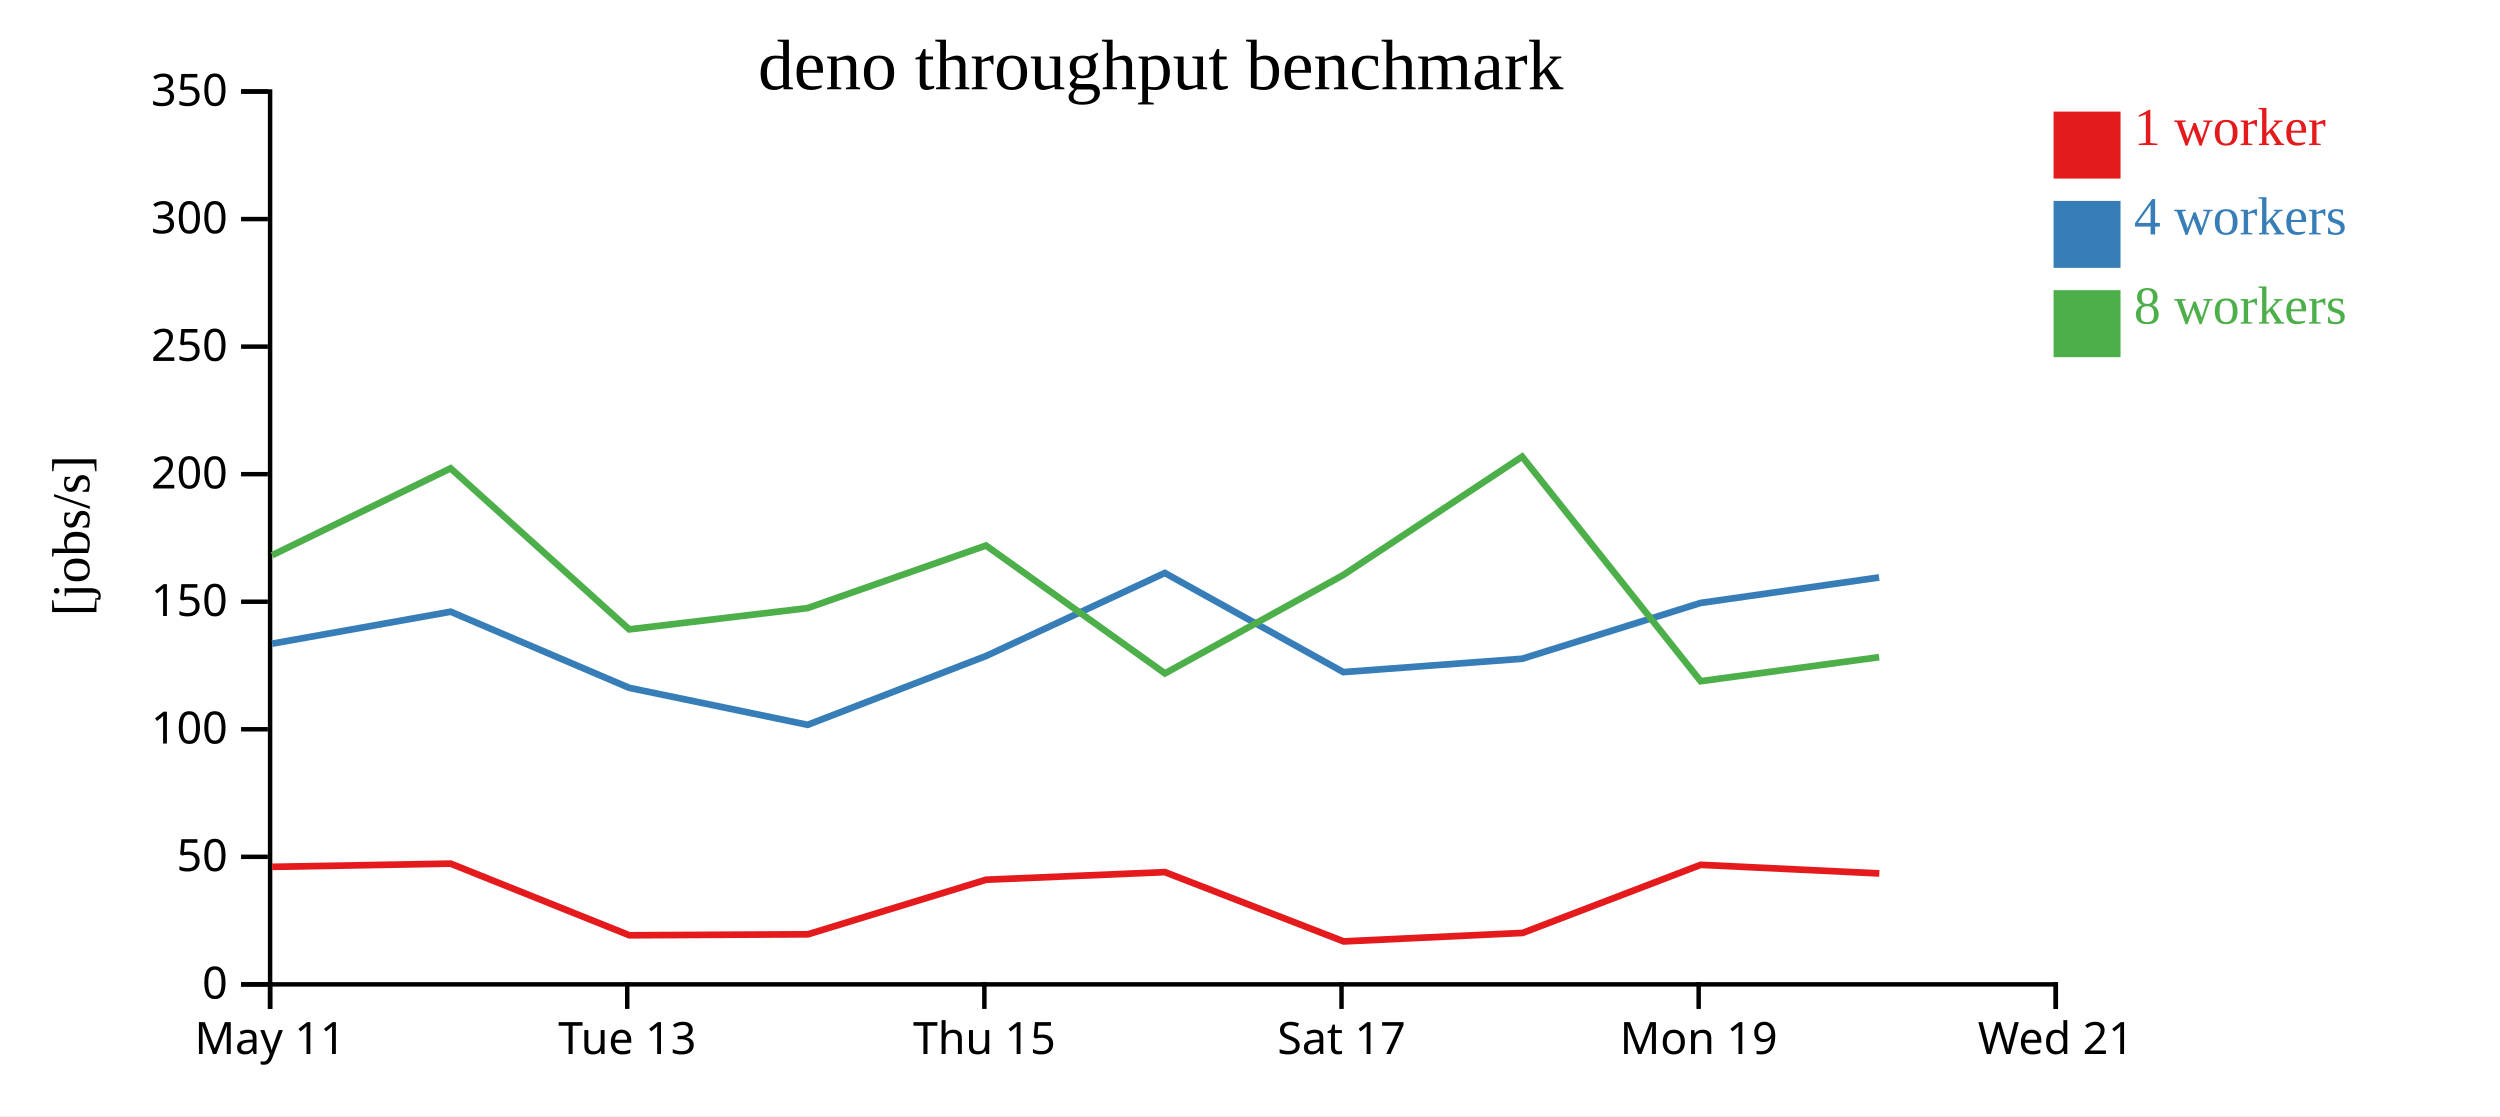
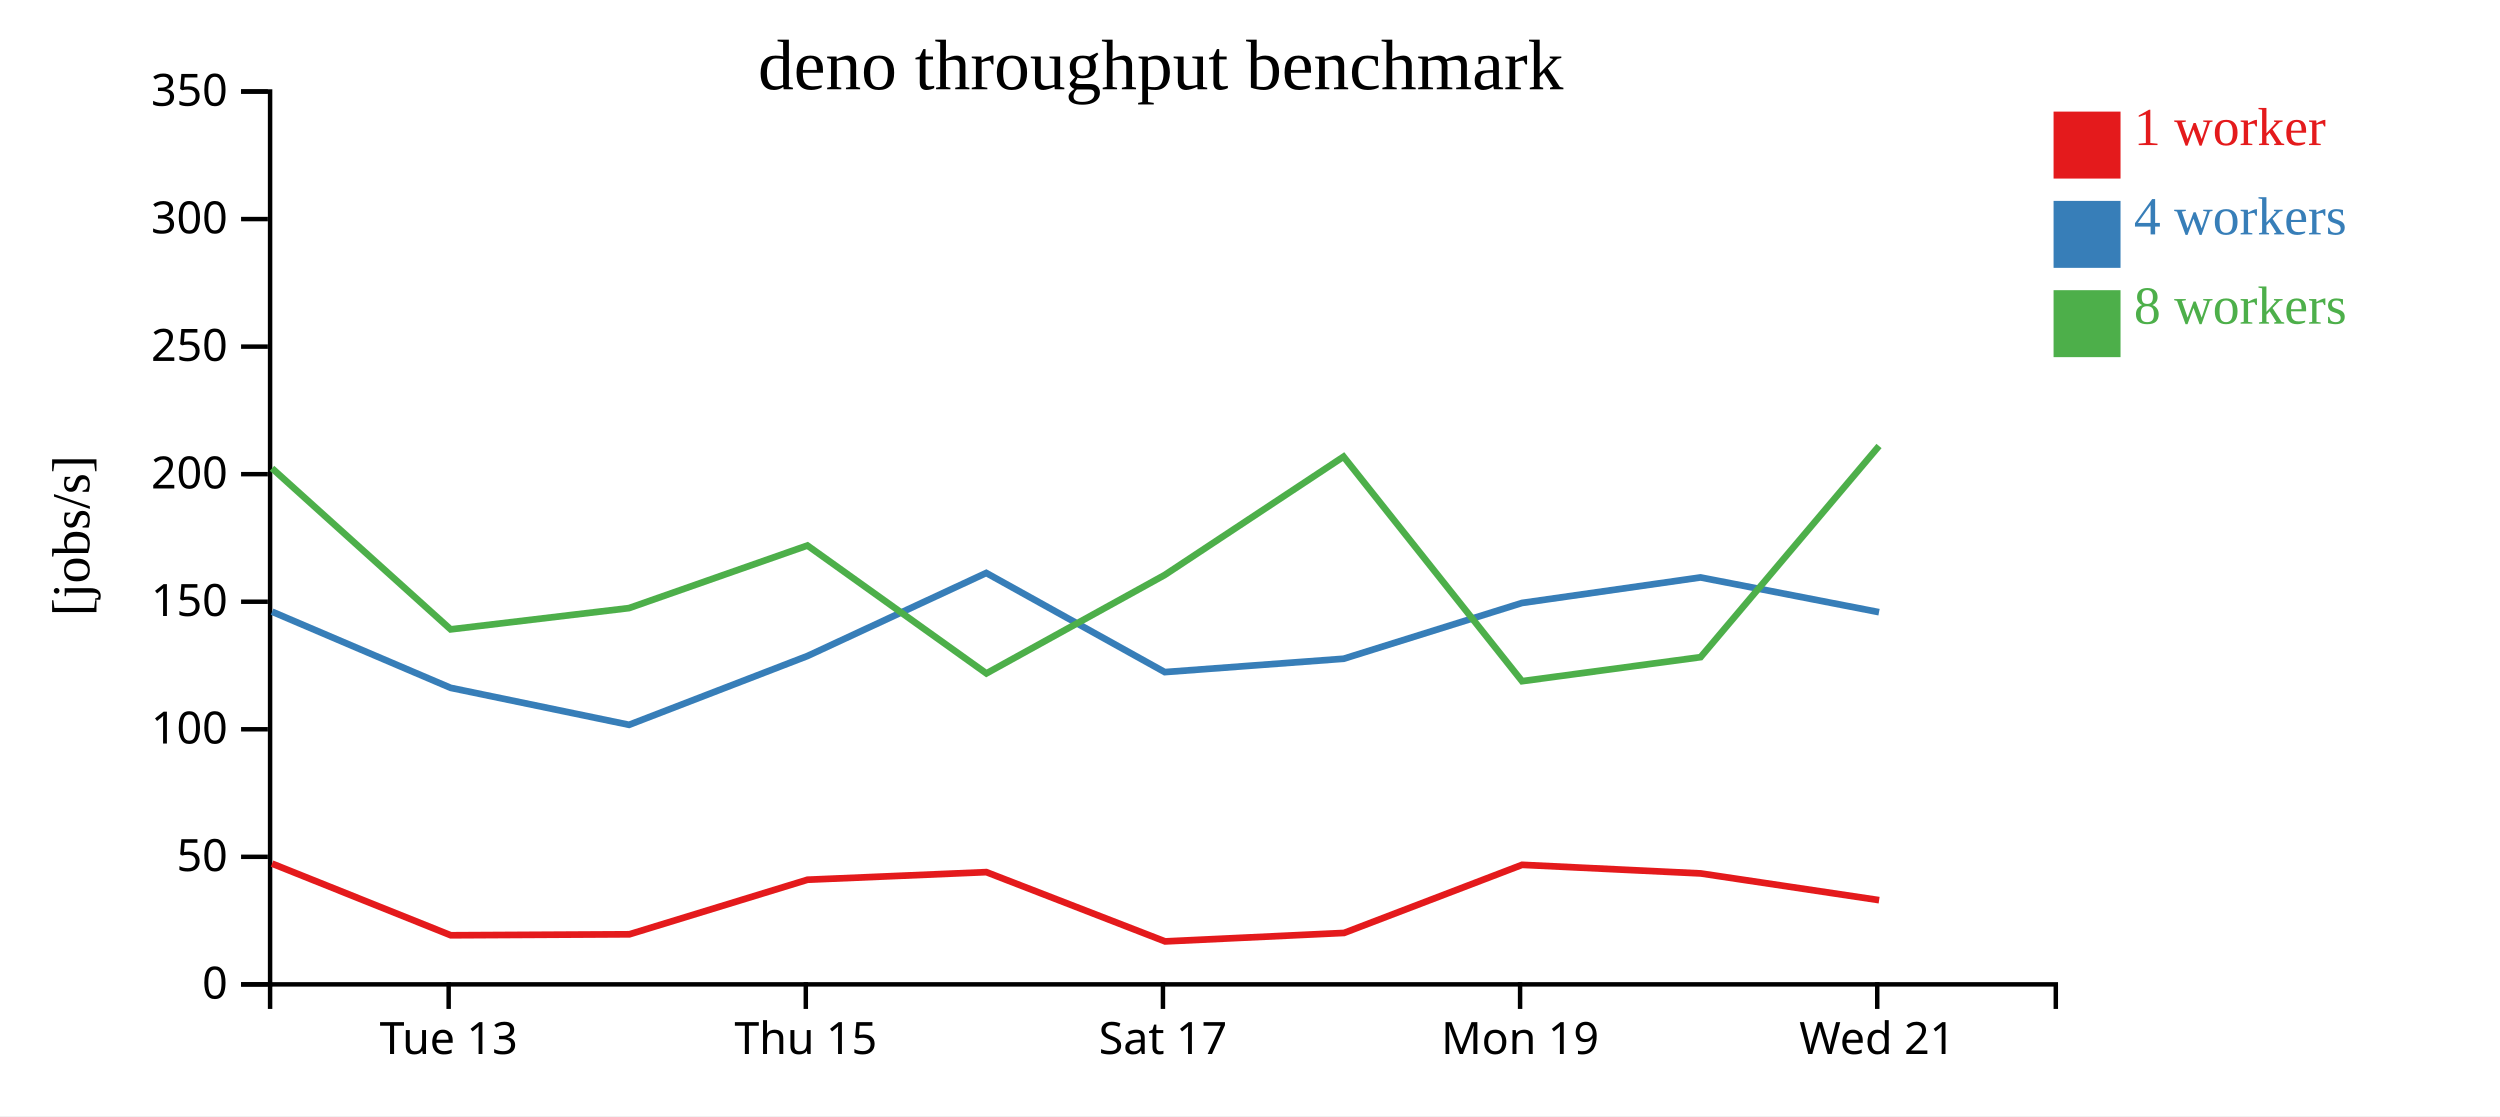
<svg xmlns="http://www.w3.org/2000/svg" width="560" height="250">
  <rect width="100%" height="100%" fill="white" />
  <g transform="translate(60,20)">
    <g transform="translate(0,200)" fill="none" font-size="10" font-family="sans-serif" text-anchor="middle">
      <path class="domain" stroke="currentColor" d="M0.5,6V0.5H400.5V6" />
-       <g class="tick" opacity="1" transform="translate(0.5,0)">
-         <line stroke="currentColor" y2="6" />
-         <text fill="currentColor" y="9" dy="0.71em">May 11</text>
-       </g>
-       <g class="tick" opacity="1" transform="translate(80.5,0)">
+       <g class="tick" opacity="1" transform="translate(40.5,0)">
        <line stroke="currentColor" y2="6" />
        <text fill="currentColor" y="9" dy="0.71em">Tue 13</text>
      </g>
-       <g class="tick" opacity="1" transform="translate(160.5,0)">
+       <g class="tick" opacity="1" transform="translate(120.5,0)">
        <line stroke="currentColor" y2="6" />
        <text fill="currentColor" y="9" dy="0.71em">Thu 15</text>
      </g>
-       <g class="tick" opacity="1" transform="translate(240.5,0)">
+       <g class="tick" opacity="1" transform="translate(200.5,0)">
        <line stroke="currentColor" y2="6" />
        <text fill="currentColor" y="9" dy="0.71em">Sat 17</text>
      </g>
-       <g class="tick" opacity="1" transform="translate(320.5,0)">
+       <g class="tick" opacity="1" transform="translate(280.5,0)">
        <line stroke="currentColor" y2="6" />
        <text fill="currentColor" y="9" dy="0.71em">Mon 19</text>
      </g>
-       <g class="tick" opacity="1" transform="translate(400.5,0)">
+       <g class="tick" opacity="1" transform="translate(360.5,0)">
        <line stroke="currentColor" y2="6" />
        <text fill="currentColor" y="9" dy="0.71em">Wed 21</text>
      </g>
    </g>
    <g fill="none" font-size="10" font-family="sans-serif" text-anchor="end">
      <path class="domain" stroke="currentColor" d="M-6,200.5H0.5V0.5H-6" />
      <g class="tick" opacity="1" transform="translate(0,200.5)">
        <line stroke="currentColor" x2="-6" />
        <text fill="currentColor" x="-9" dy="0.32em">0</text>
      </g>
      <g class="tick" opacity="1" transform="translate(0,171.9286)">
        <line stroke="currentColor" x2="-6" />
        <text fill="currentColor" x="-9" dy="0.32em">50</text>
      </g>
      <g class="tick" opacity="1" transform="translate(0,143.3571)">
        <line stroke="currentColor" x2="-6" />
        <text fill="currentColor" x="-9" dy="0.32em">100</text>
      </g>
      <g class="tick" opacity="1" transform="translate(0,114.7857)">
        <line stroke="currentColor" x2="-6" />
        <text fill="currentColor" x="-9" dy="0.32em">150</text>
      </g>
      <g class="tick" opacity="1" transform="translate(0,86.21429)">
        <line stroke="currentColor" x2="-6" />
        <text fill="currentColor" x="-9" dy="0.32em">200</text>
      </g>
      <g class="tick" opacity="1" transform="translate(0,57.64286)">
        <line stroke="currentColor" x2="-6" />
        <text fill="currentColor" x="-9" dy="0.32em">250</text>
      </g>
      <g class="tick" opacity="1" transform="translate(0,29.07143)">
        <line stroke="currentColor" x2="-6" />
        <text fill="currentColor" x="-9" dy="0.32em">300</text>
      </g>
      <g class="tick" opacity="1" transform="translate(0,0.5)">
        <line stroke="currentColor" x2="-6" />
        <text fill="currentColor" x="-9" dy="0.32em">350</text>
      </g>
    </g>
    <text text-anchor="middle" style="font-size: 12px" transform="rotate(-90)" y="-40" x="-100">[jobs/s]</text>
    <text text-anchor="middle" style="font-size: 16px" y="0" x="200">deno throughput benchmark</text>
-     <path class="line" fill="none" stroke="#e41a1c" stroke-width="1.5" d="M0.959,174.174L40.941,173.452L80.981,189.502L120.989,189.283L160.881,177.06L200.939,175.357L240.989,190.877L281.074,188.975L320.948,173.723L360.969,175.651" />
-     <path class="line" fill="none" stroke="#377eb8" stroke-width="1.5" d="M0.955,124.18L40.949,117.024L80.936,134.076L120.911,142.361L160.883,126.94L200.92,108.347L240.907,130.551L280.98,127.557L320.936,115.059L360.916,109.345" />
-     <path class="line" fill="none" stroke="#4daf4a" stroke-width="1.5" d="M0.952,104.369L40.93,84.901L80.937,120.979L120.898,116.213L160.859,102.197L200.948,130.842L240.881,108.805L280.958,82.293L320.94,132.583L360.93,127.2" />
+     <path class="line" fill="none" stroke="#e41a1c" stroke-width="1.5" d="M0.941,173.452L40.981,189.502L80.989,189.283L120.881,177.06L160.939,175.357L200.989,190.877L241.074,188.975L280.948,173.723L320.969,175.651L360.922,181.636" />
+     <path class="line" fill="none" stroke="#377eb8" stroke-width="1.5" d="M0.949,117.024L40.936,134.076L80.911,142.361L120.883,126.94L160.92,108.347L200.907,130.551L240.98,127.557L280.936,115.059L320.916,109.345L360.903,117.128" />
+     <path class="line" fill="none" stroke="#4daf4a" stroke-width="1.5" d="M0.93,84.901L40.937,120.979L80.898,116.213L120.859,102.197L160.948,130.842L200.881,108.805L240.958,82.293L280.94,132.583L320.93,127.2L360.899,79.902" />
    <rect class="dot" x="400" y="5" width="15" height="15" style="fill: #e41a1c;" />
    <rect class="dot" x="400" y="25" width="15" height="15" style="fill: #377eb8;" />
    <rect class="dot" x="400" y="45" width="15" height="15" style="fill: #4daf4a;" />
    <text class="label" x="418" y="12.5" style="fill: #e41a1c; alignment-baseline: middle;" text-anchor="left">1 worker</text>
    <text class="label" x="418" y="32.5" style="fill: #377eb8; alignment-baseline: middle;" text-anchor="left">4 workers</text>
    <text class="label" x="418" y="52.5" style="fill: #4daf4a; alignment-baseline: middle;" text-anchor="left">8 workers</text>
  </g>
</svg>
